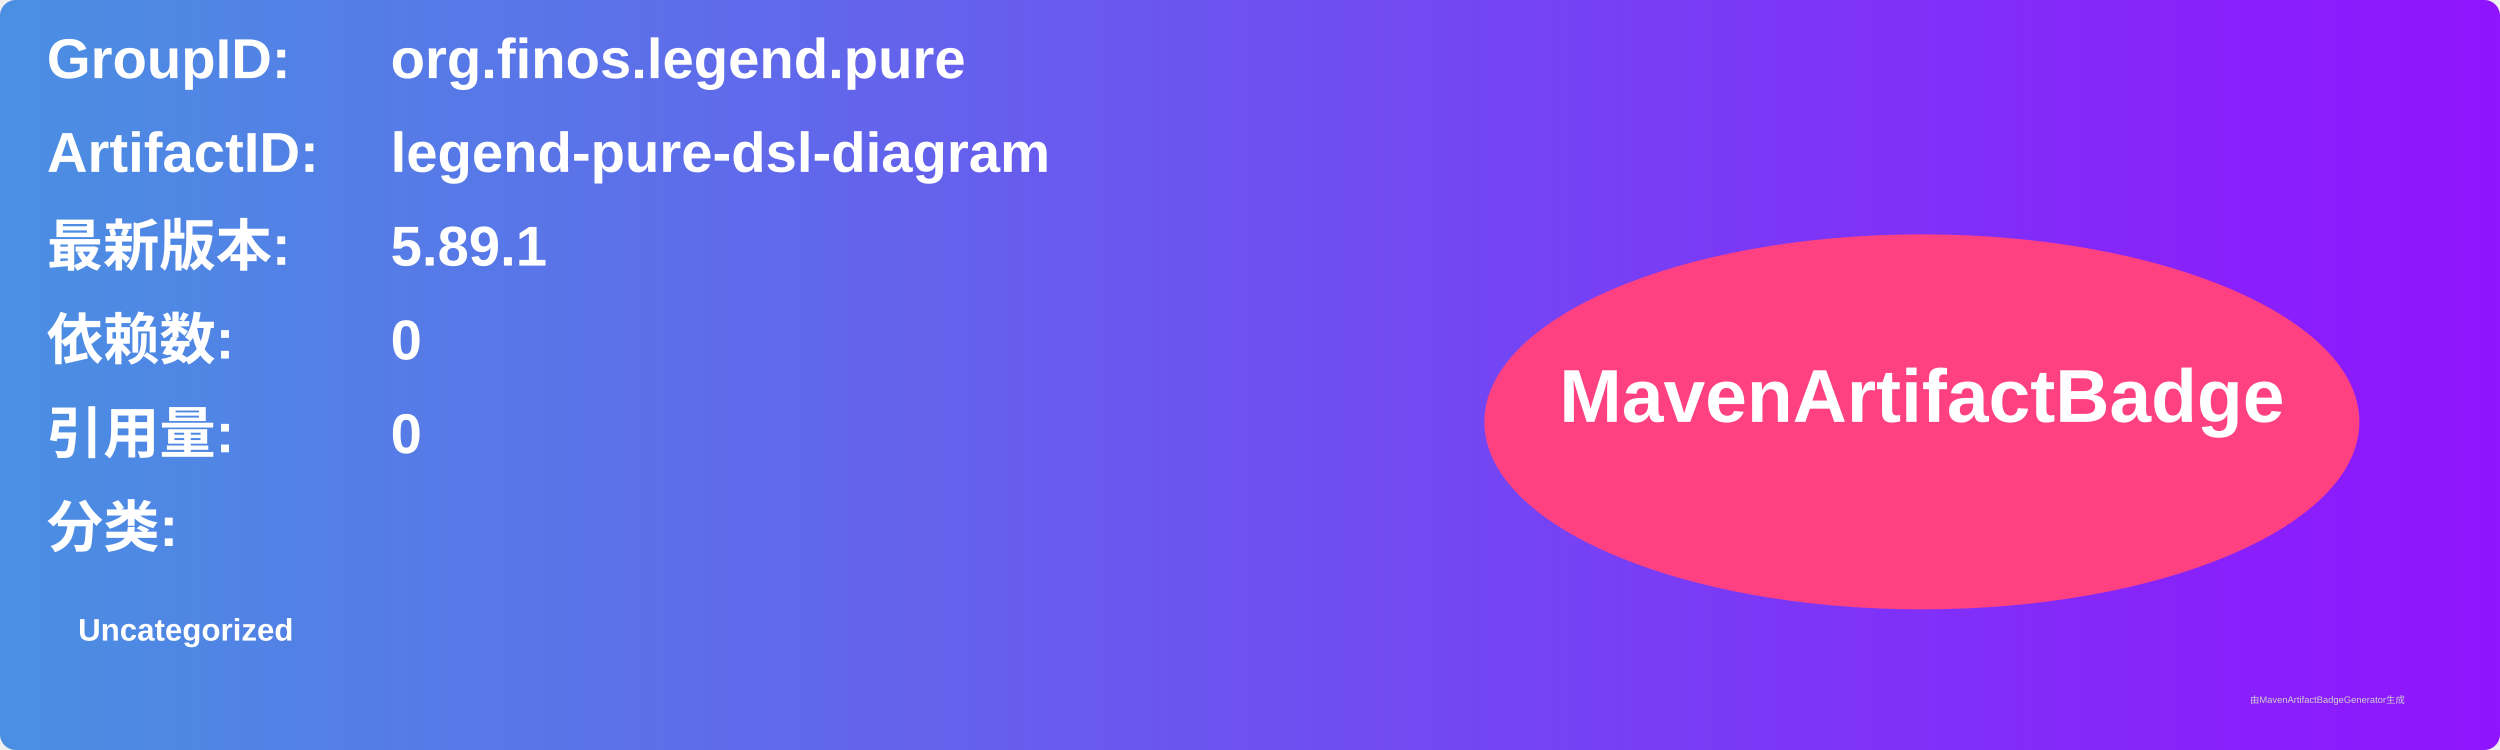
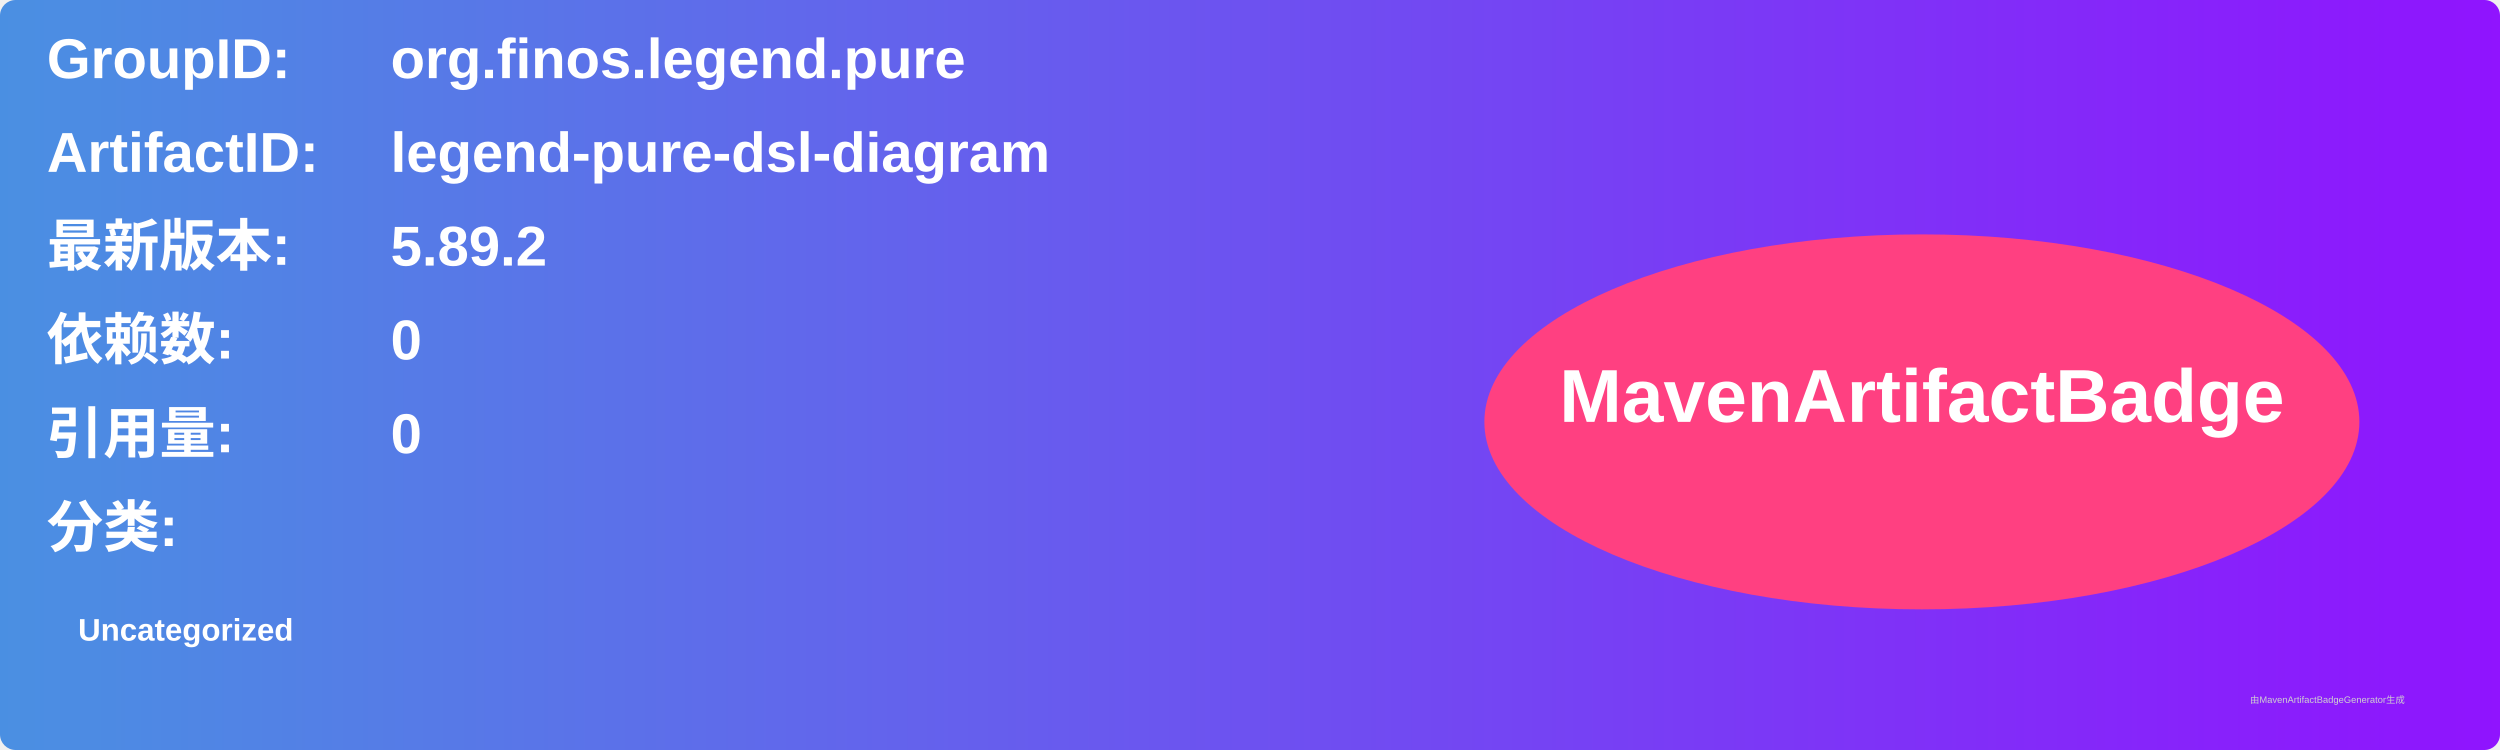
<svg xmlns="http://www.w3.org/2000/svg" width="800" height="240" viewBox="0 0 800 240">
  <linearGradient id="grad" x1="0%" y1="0%" x2="100%" y2="0%">
    <stop offset="0%" stop-color="#4a90e2" />
    <stop offset="100%" stop-color="#9013fe" />
  </linearGradient>
  <rect width="100%" height="100%" rx="5" ry="5" fill="url(#grad)" />
  <g transform="translate(15, 15)">
    <text x="0" y="10" font-family="Arial" font-size="18" fill="white" font-weight="bold" width="260">GroupID:</text>
    <text x="110" y="10" font-family="Arial" font-size="18" fill="white" font-weight="bold" width="460">org.finos.legend.pure</text>
    <text x="0" y="40" font-family="Arial" font-size="18" fill="white" font-weight="bold" width="260">ArtifactID:</text>
    <text x="110" y="40" font-family="Arial" font-size="18" fill="white" font-weight="bold" width="460">legend-pure-dsl-diagram</text>
    <text x="0" y="70" font-family="Arial" font-size="18" fill="white" font-weight="bold">最新版本:</text>
    <text x="110" y="70" font-family="Arial" font-size="18" fill="white" font-weight="bold">
-       <tspan font-weight="bold">5.89.1</tspan>
+       <tspan font-weight="bold">5.89.2</tspan>
    </text>
    <text x="0" y="100" font-family="Arial" font-size="18" fill="white" font-weight="bold">依赖数: </text>
    <text x="110" y="100" font-family="Arial" font-size="18" fill="white">
      <tspan font-weight="bold">0</tspan>
    </text>
    <text x="0" y="130" font-family="Arial" font-size="18" fill="white" font-weight="bold">引用量: </text>
    <text x="110" y="130" font-family="Arial" font-size="18" fill="white">
      <tspan font-weight="bold">0</tspan>
    </text>
    <text x="0" y="160" font-family="Arial" font-size="18" fill="white" font-weight="bold">分类:</text>
    <text x="10" y="190" font-family="Arial" font-size="10" fill="white">
      <tspan font-weight="bold">Uncategorized</tspan>
    </text>
    <ellipse cx="600" cy="120" rx="140" ry="60" fill="#ff4081" />
    <text x="600" y="120" text-anchor="middle" font-family="Arial" font-size="24" fill="white" font-weight="bold">MavenArtifactBadge</text>
  </g>
  <text x="720" y="225" font-family="Arial" font-size="3" fill="#d0d0d0">由MavenArtifactBadgeGenerator生成</text>
</svg>
